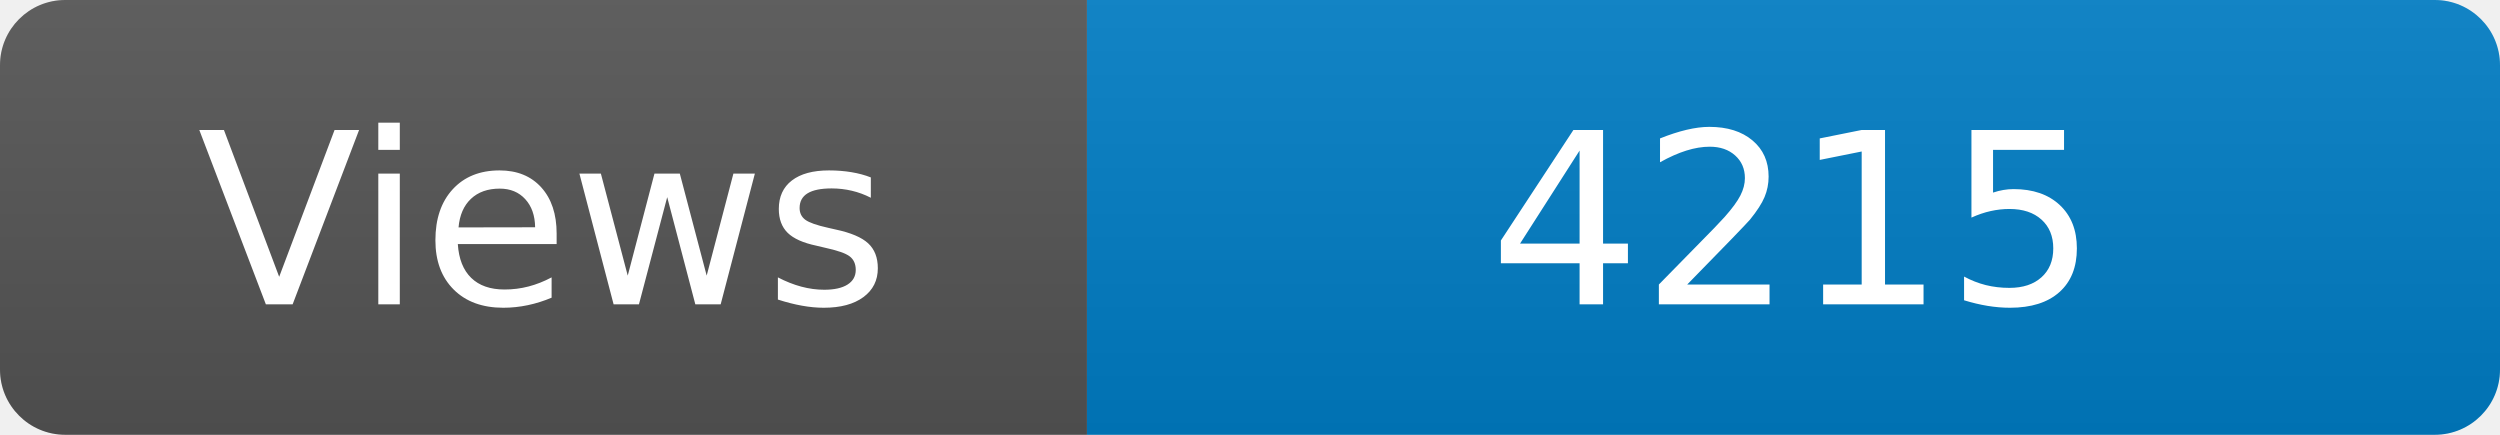
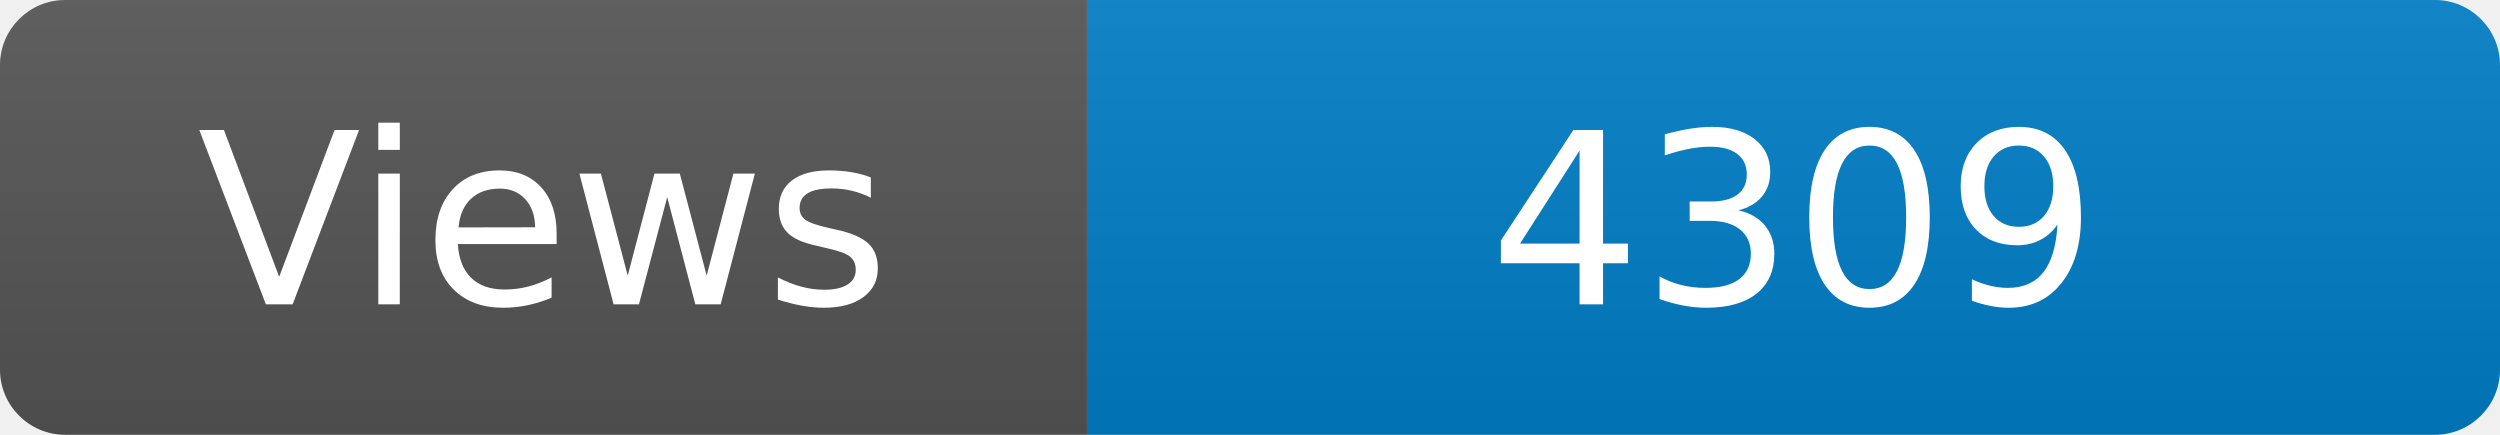
<svg xmlns="http://www.w3.org/2000/svg" width="115" height="20" role="img" aria-label="Maintained?: yes">
  <linearGradient id="s" x2="0" y2="100%">
    <stop offset="0" stop-color="#bbb" stop-opacity=".1" />
    <stop offset="1" stop-opacity=".1" />
  </linearGradient>
  <clipPath id="r">
    <rect width="115" height="20" rx="3" fill="#fff" />
  </clipPath>
  <g clip-path="url(#r)">
    <rect width="50" height="20" fill="#555" />
    <rect x="50" width="160" height="20" fill="#007ec6" />
    <rect width="115" height="20" fill="url(#s)" />
  </g>
  <g fill="#fff" text-anchor="middle" font-family="Verdana,Geneva,DejaVu Sans,sans-serif" font-size="110">
    <text x="250" y="140" transform="scale(.1)" fill="#fff">Views</text>
-     <text x="825" y="140" transform="scale(.1)" fill="#fff">4215</text>
+     <text x="825" y="140" transform="scale(.1)" fill="#fff">4309</text>
  </g>
</svg>
